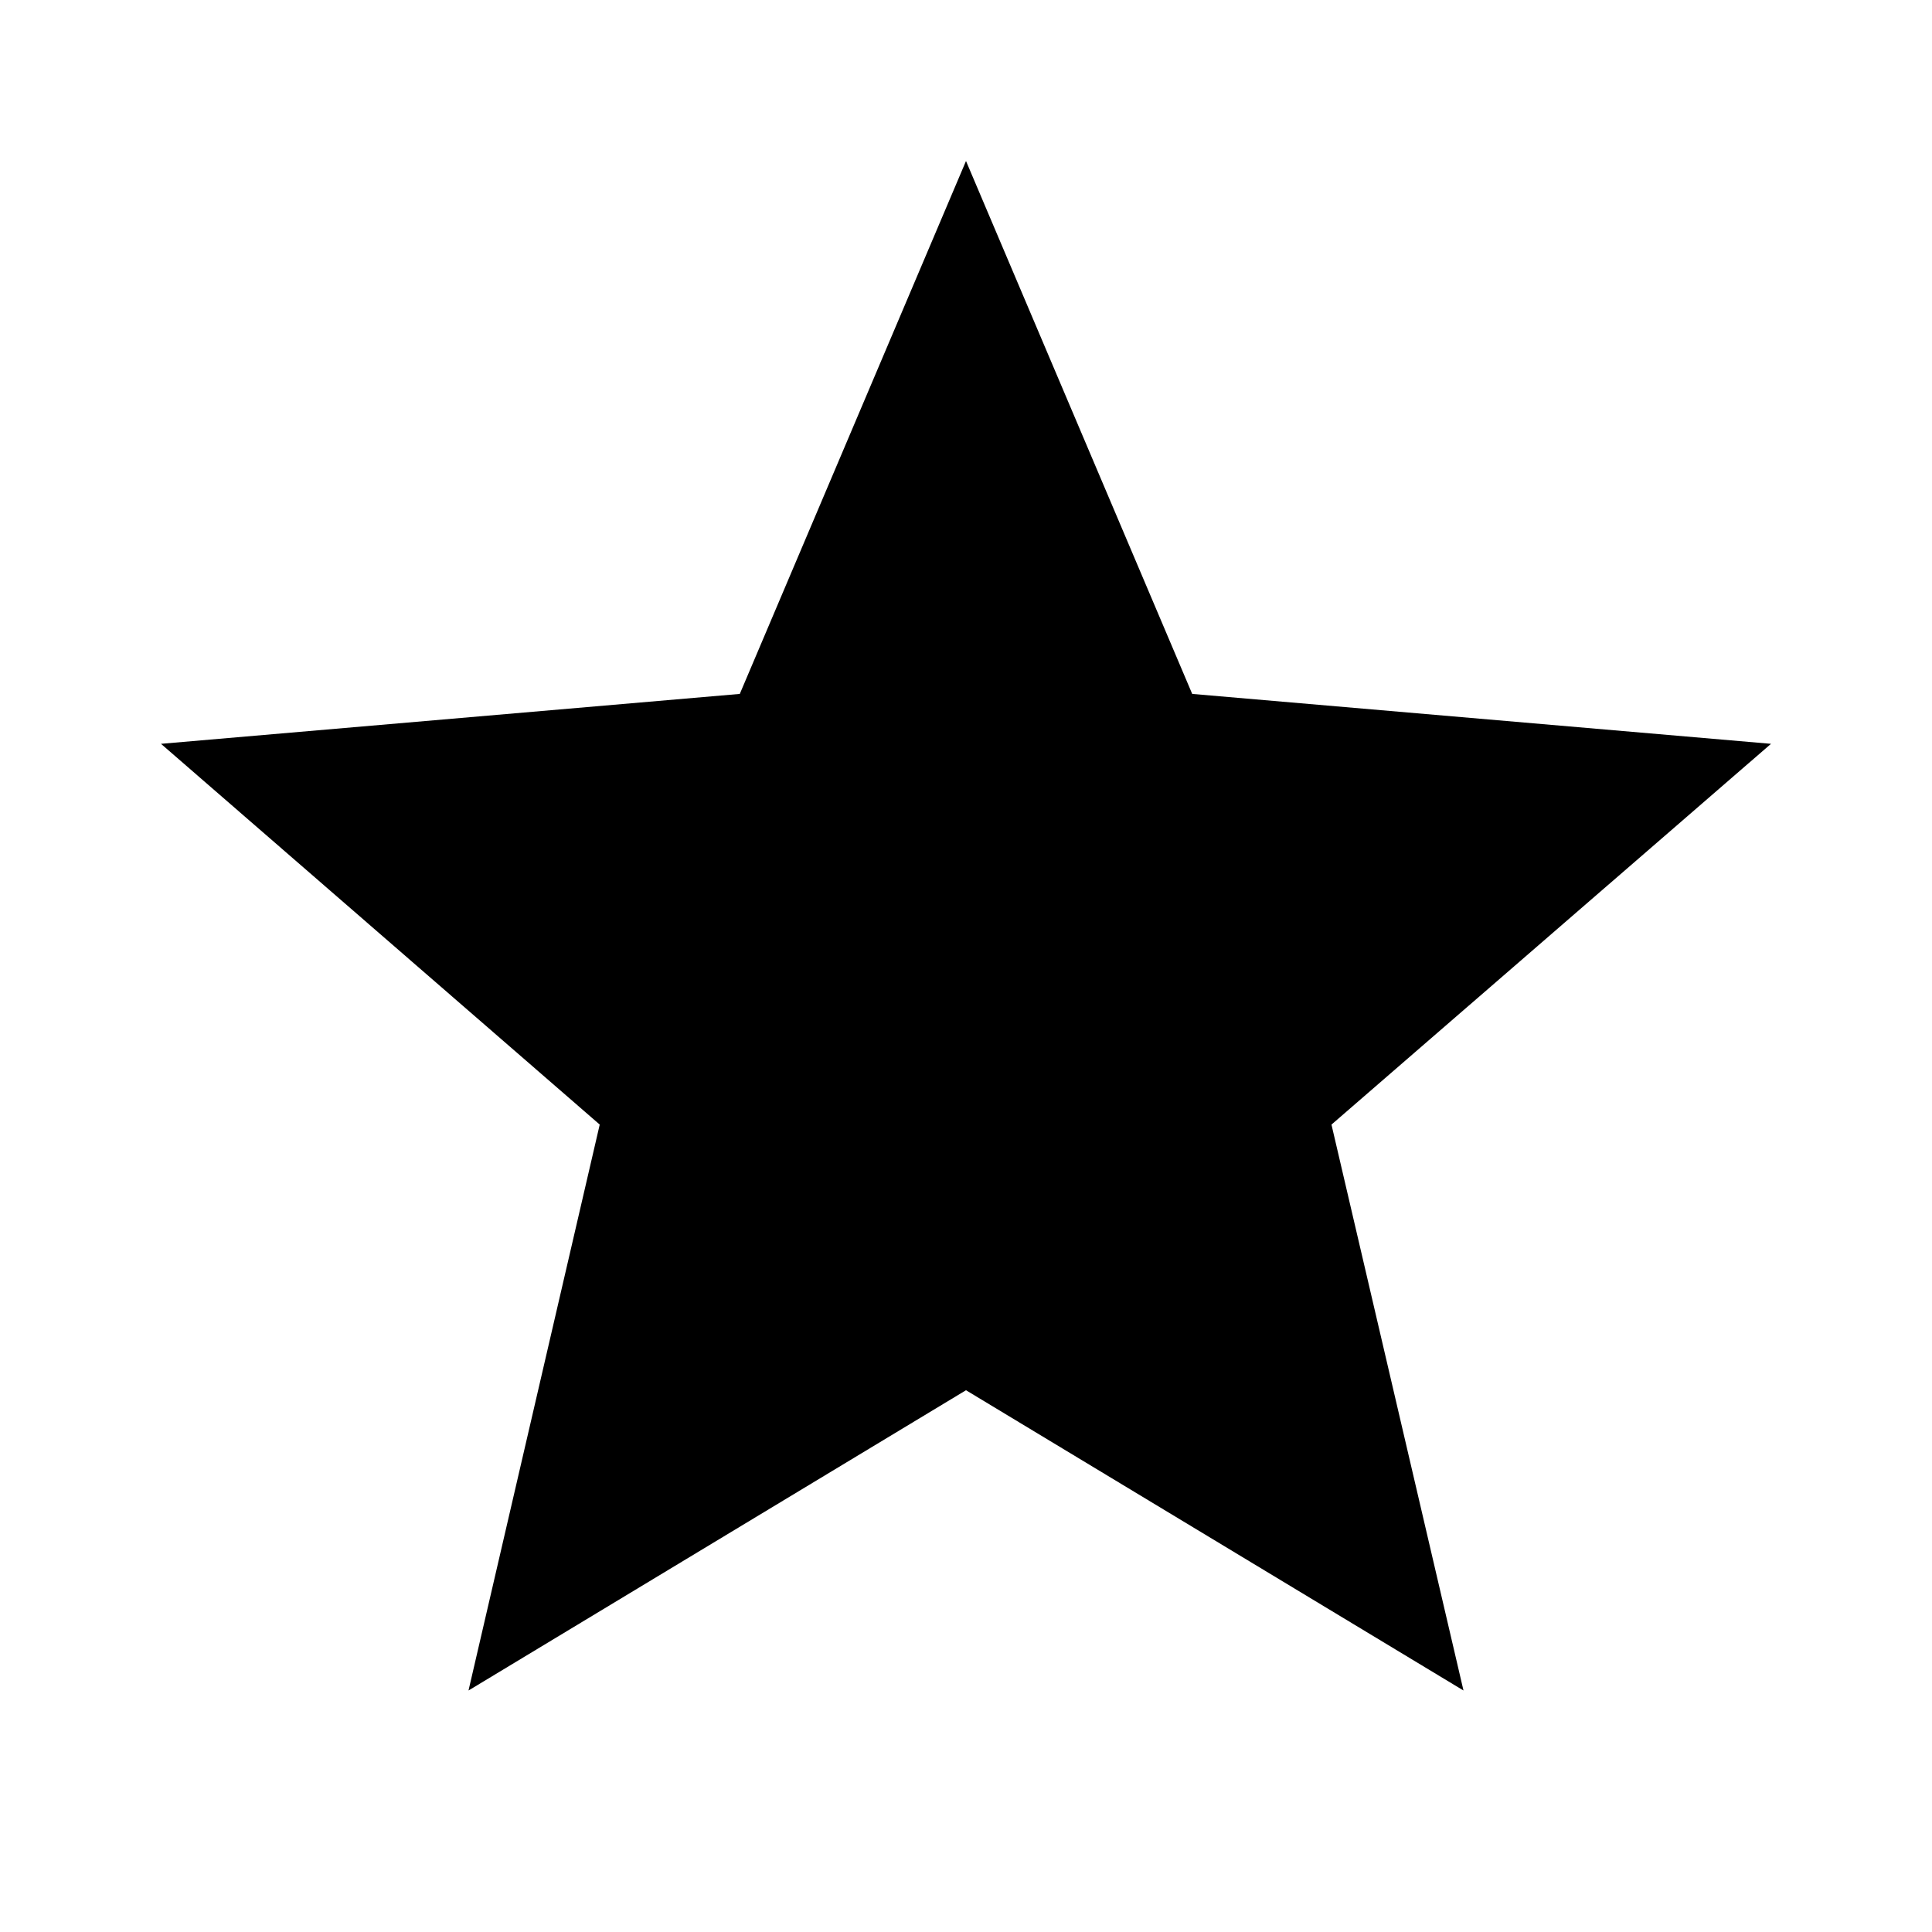
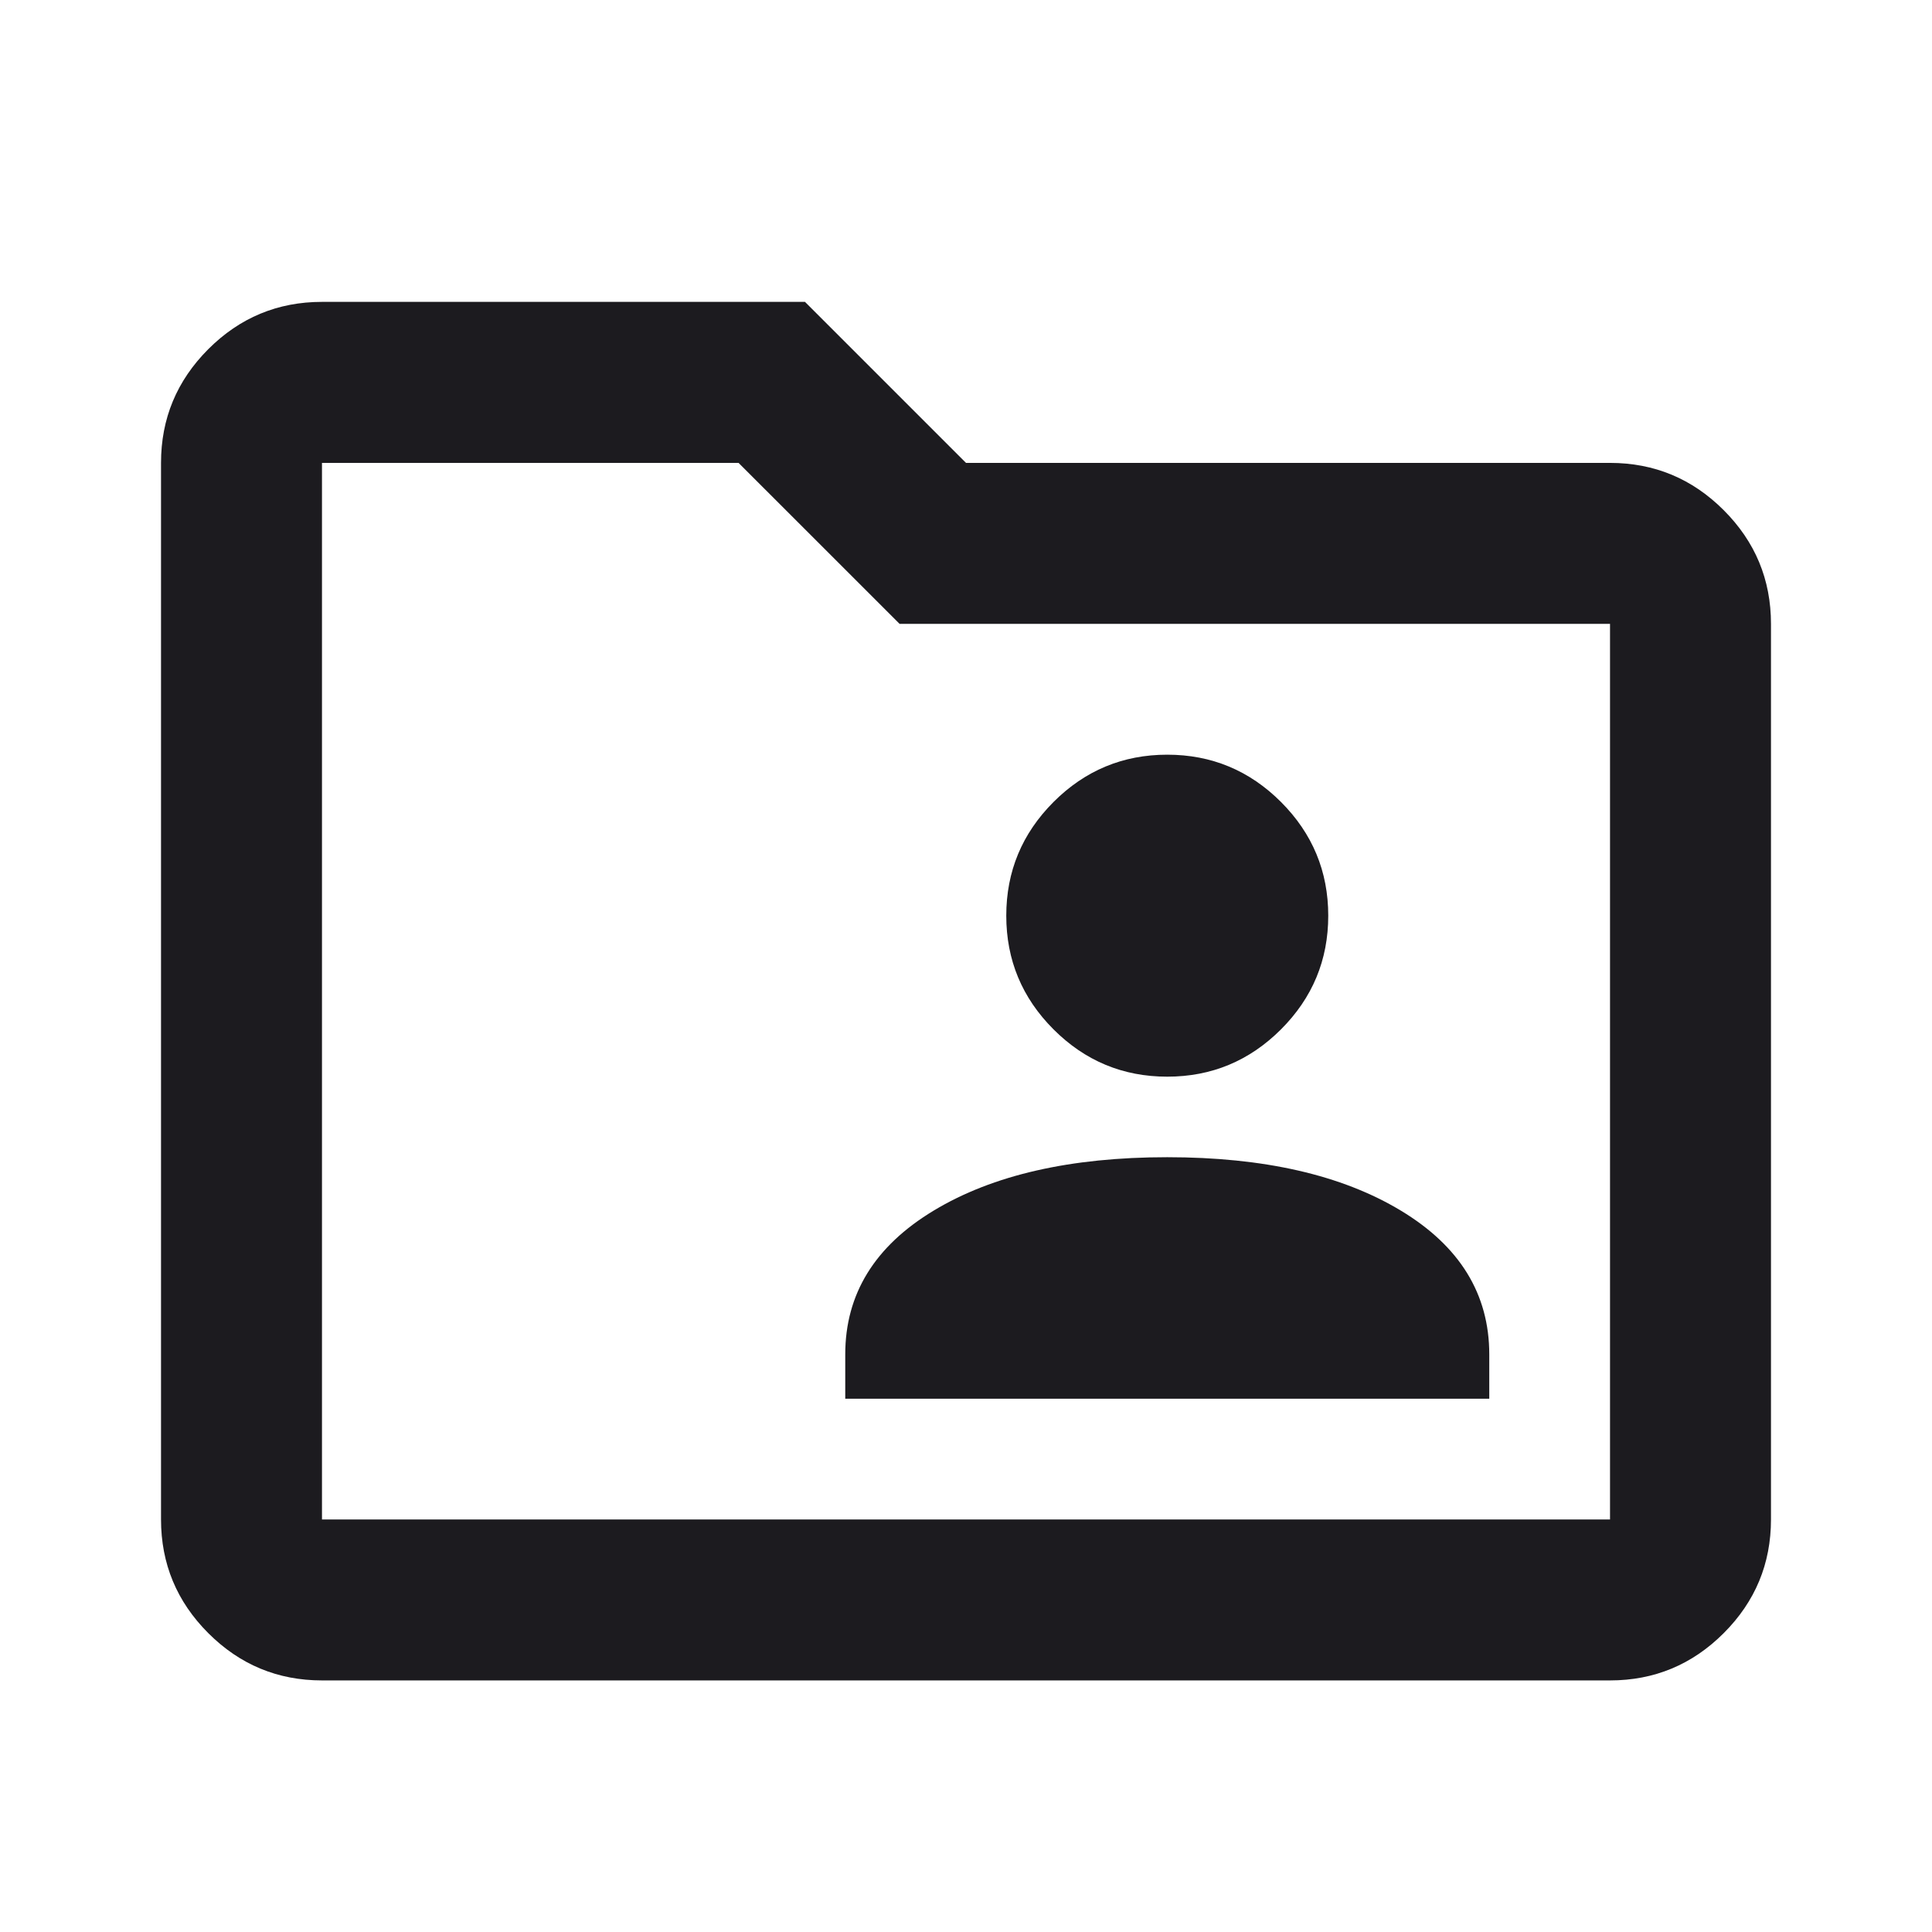
- <svg xmlns="http://www.w3.org/2000/svg" viewBox="0 0 24 24">
-   <path d="M12,17.27L18.18,21L16.54,13.97L22,9.24L14.81,8.62L12,2L9.19,8.62L2,9.24L7.45,13.97L5.82,21L12,17.27Z" />
+ <svg xmlns="http://www.w3.org/2000/svg" width="32" height="32" viewBox="0 0 32 32" fill="none">
+   <g>
+     <path d="M14 23.167H24.667V22.433C24.667 21.433 24.178 20.639 23.2 20.05C22.222 19.461 20.933 19.167 19.333 19.167C17.733 19.167 16.444 19.461 15.467 20.05C14.489 20.639 14 21.433 14 22.433V23.167ZM19.333 17.833C20.067 17.833 20.694 17.572 21.217 17.05C21.739 16.528 22 15.9 22 15.167C22 14.433 21.739 13.806 21.217 13.283C20.694 12.761 20.067 12.5 19.333 12.5C18.6 12.5 17.972 12.761 17.45 13.283C16.928 13.806 16.667 14.433 16.667 15.167C16.667 15.9 16.928 16.528 17.45 17.05C17.972 17.572 18.6 17.833 19.333 17.833ZM5.333 27.833C4.6 27.833 3.972 27.572 3.45 27.05C2.928 26.528 2.667 25.9 2.667 25.167V7.667C2.667 6.933 2.928 6.306 3.45 5.783C3.972 5.261 4.6 5 5.333 5H13.333L16 7.667H26.667C27.4 7.667 28.028 7.928 28.55 8.45C29.072 8.972 29.333 9.6 29.333 10.333V25.167C29.333 25.9 29.072 26.528 28.55 27.05C28.028 27.572 27.4 27.833 26.667 27.833H5.333ZM5.333 25.167H26.667V10.333H14.9L12.233 7.667H5.333V25.167Z" fill="#1C1B1F" />
+   </g>
</svg>
